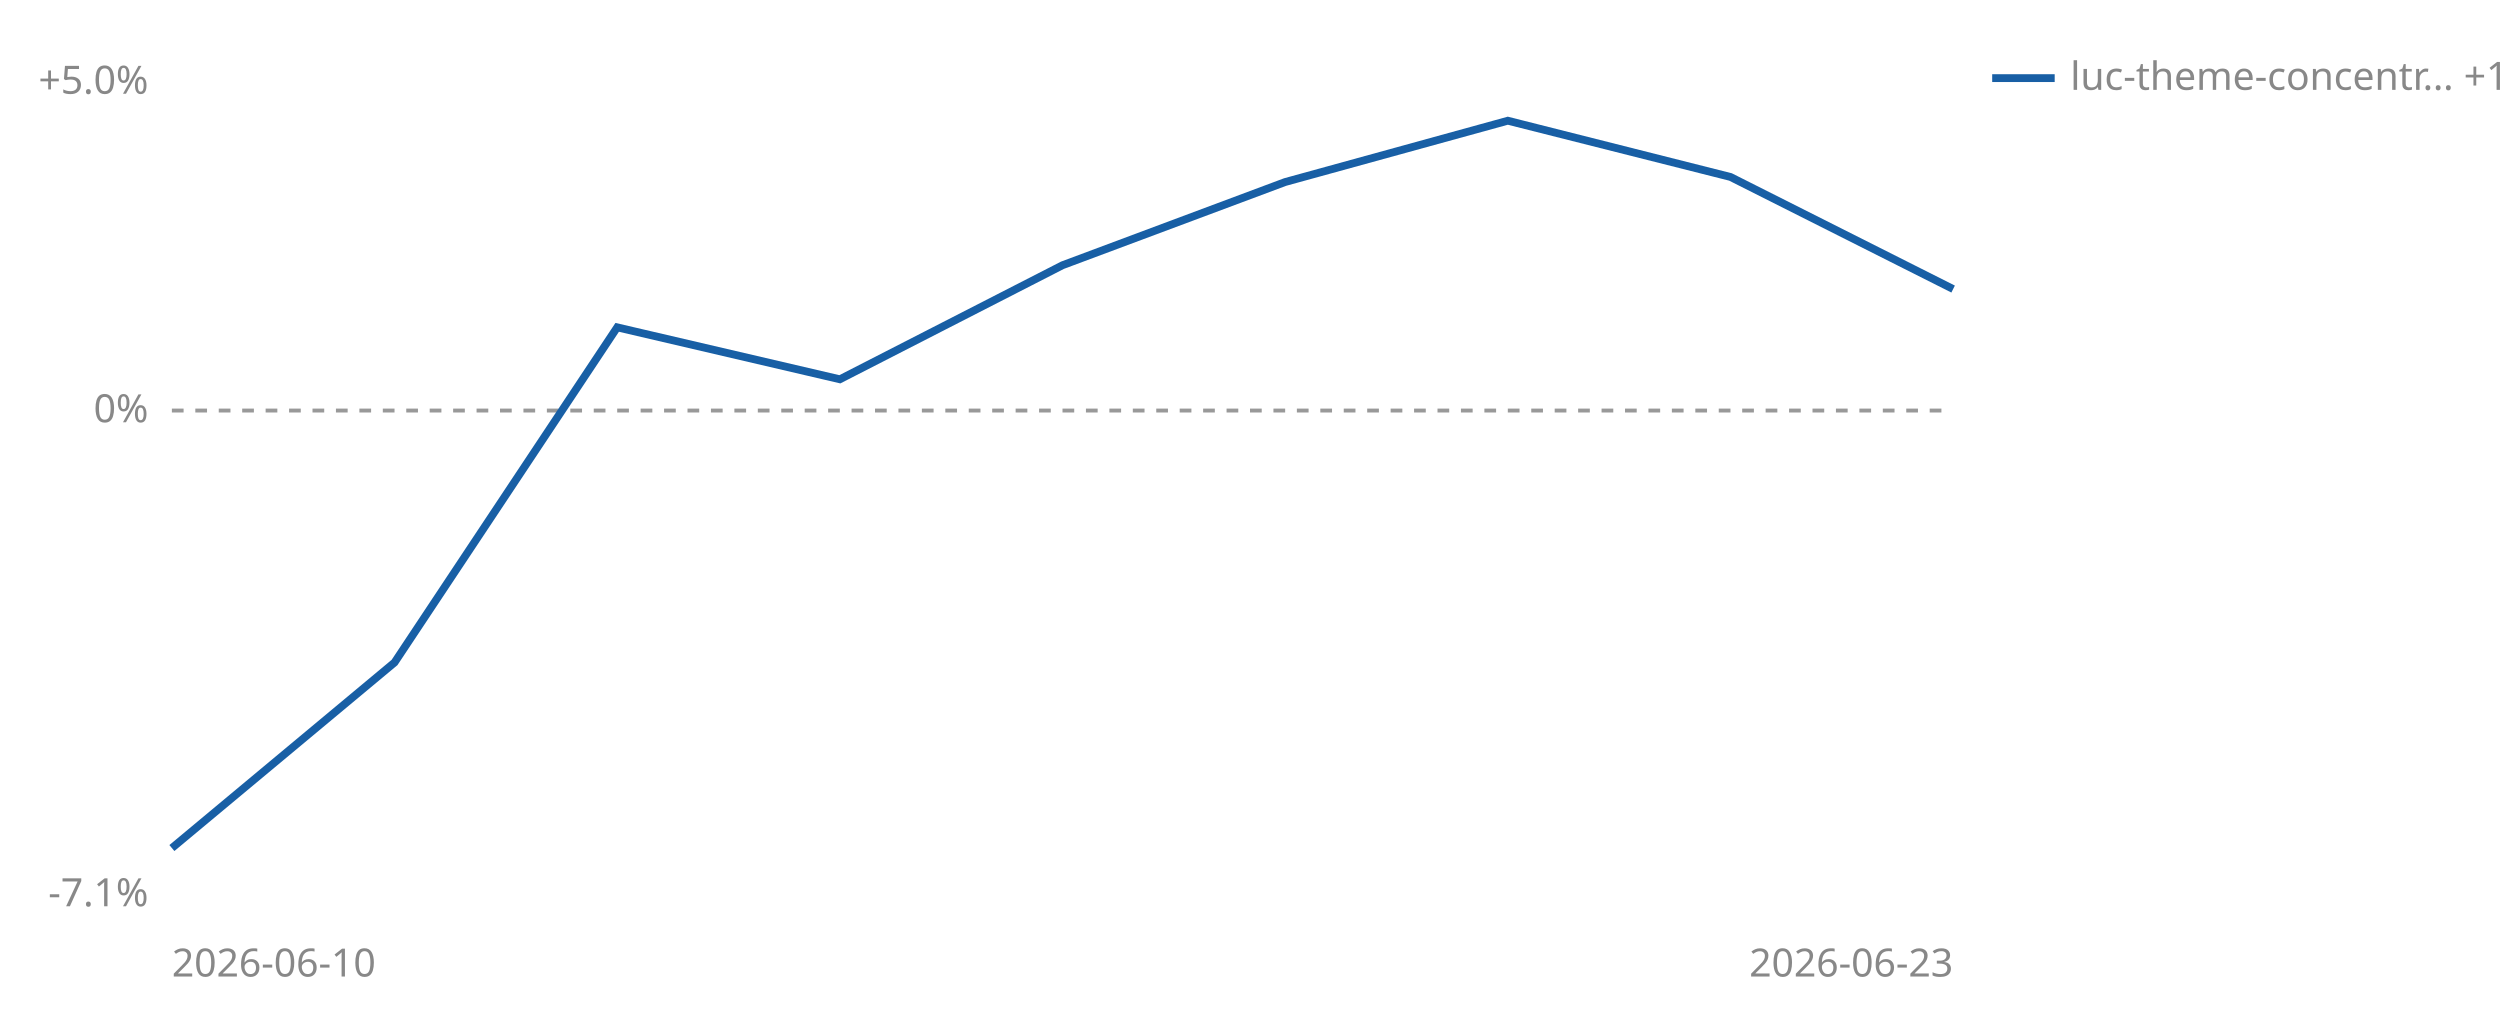
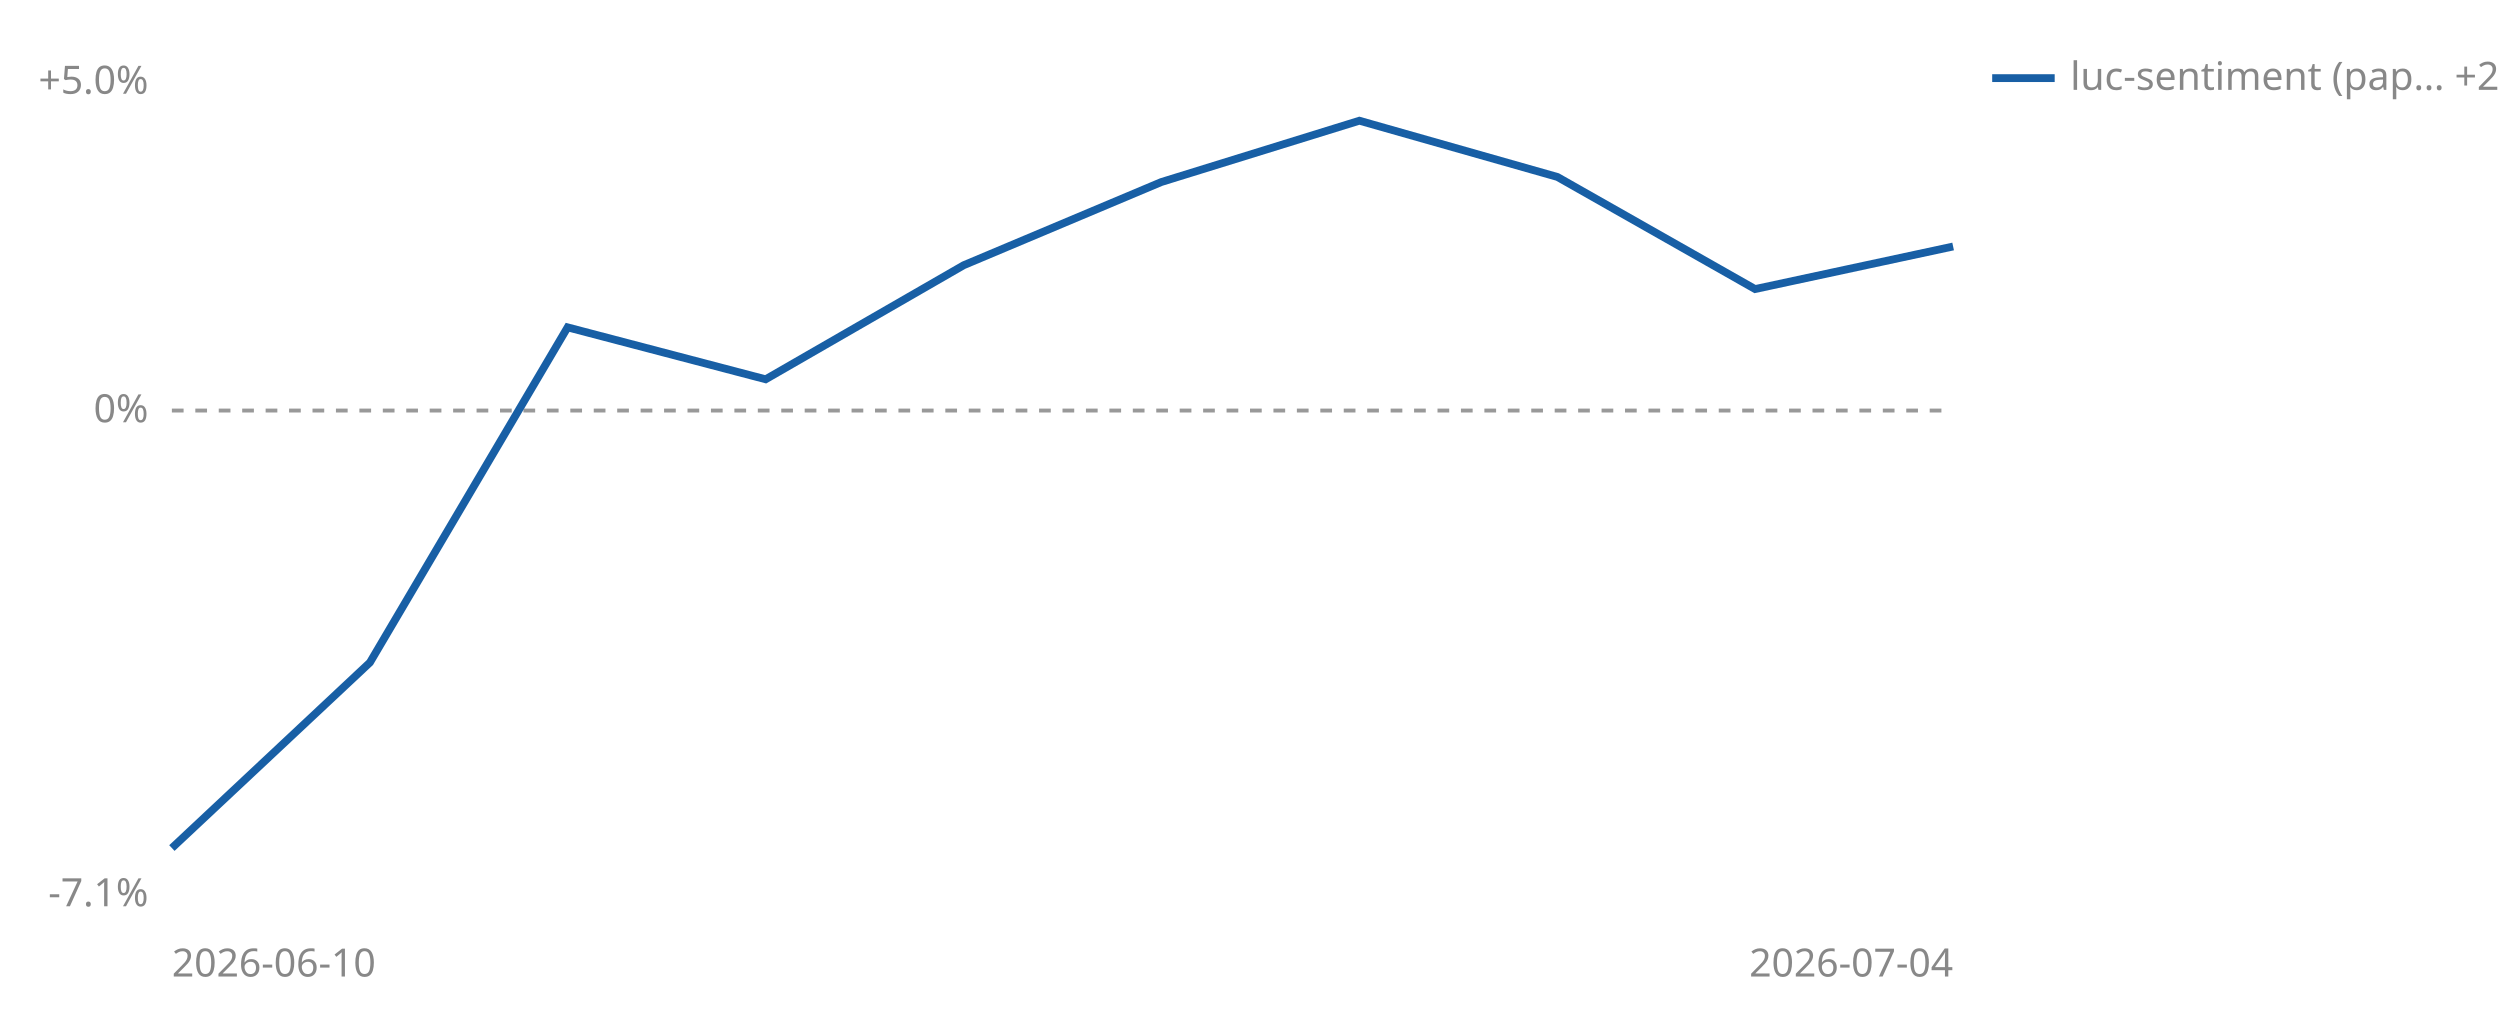
<svg xmlns="http://www.w3.org/2000/svg" viewBox="0 0 640 260" width="640" height="260" role="img" aria-label="Cumulative percent return since joining, per strategy">
  <line id="zero" x1="44" y1="105.1" x2="500" y2="105.1" stroke="#999999" stroke-width="1" stroke-dasharray="3 3" />
  <text x="38" y="108.1" font-size="10" fill="#888888" text-anchor="end" font-family="sans-serif">0%</text>
  <text x="38" y="24.0" font-size="10" fill="#888888" text-anchor="end" font-family="sans-serif">+5.0%</text>
  <text x="38" y="232.0" font-size="10" fill="#888888" text-anchor="end" font-family="sans-serif">-7.1%</text>
  <text x="44" y="250" font-size="10" fill="#888888" font-family="sans-serif">2026-06-10</text>
-   <text x="500" y="250" font-size="10" fill="#888888" text-anchor="end" font-family="sans-serif">2026-06-23</text>
-   <polyline points="44.0,217.1 101.0,169.6 158.0,83.8 215.0,97.1 272.0,67.9 329.0,46.6 386.0,30.9 443.0,45.3 500.0,74.0" fill="none" stroke="#185FA5" stroke-width="2" />
+   <text x="500" y="250" font-size="10" fill="#888888" text-anchor="end" font-family="sans-serif">2026-07-04</text>
+   <polyline points="44.0,217.1 94.7,169.6 145.3,83.8 196.0,97.1 246.7,67.9 297.3,46.6 348.0,30.9 398.7,45.3 449.3,74.0 500.0,63.1" fill="none" stroke="#185FA5" stroke-width="2" />
  <line x1="510" y1="20" x2="526" y2="20" stroke="#185FA5" stroke-width="2" />
-   <text x="530" y="23" font-size="10" fill="#888888" font-family="sans-serif">luc-theme-concentr… +1.8%</text>
+   <text x="530" y="23" font-size="10" fill="#888888" font-family="sans-serif">luc-sentiment (pap… +2.4%</text>
</svg>
